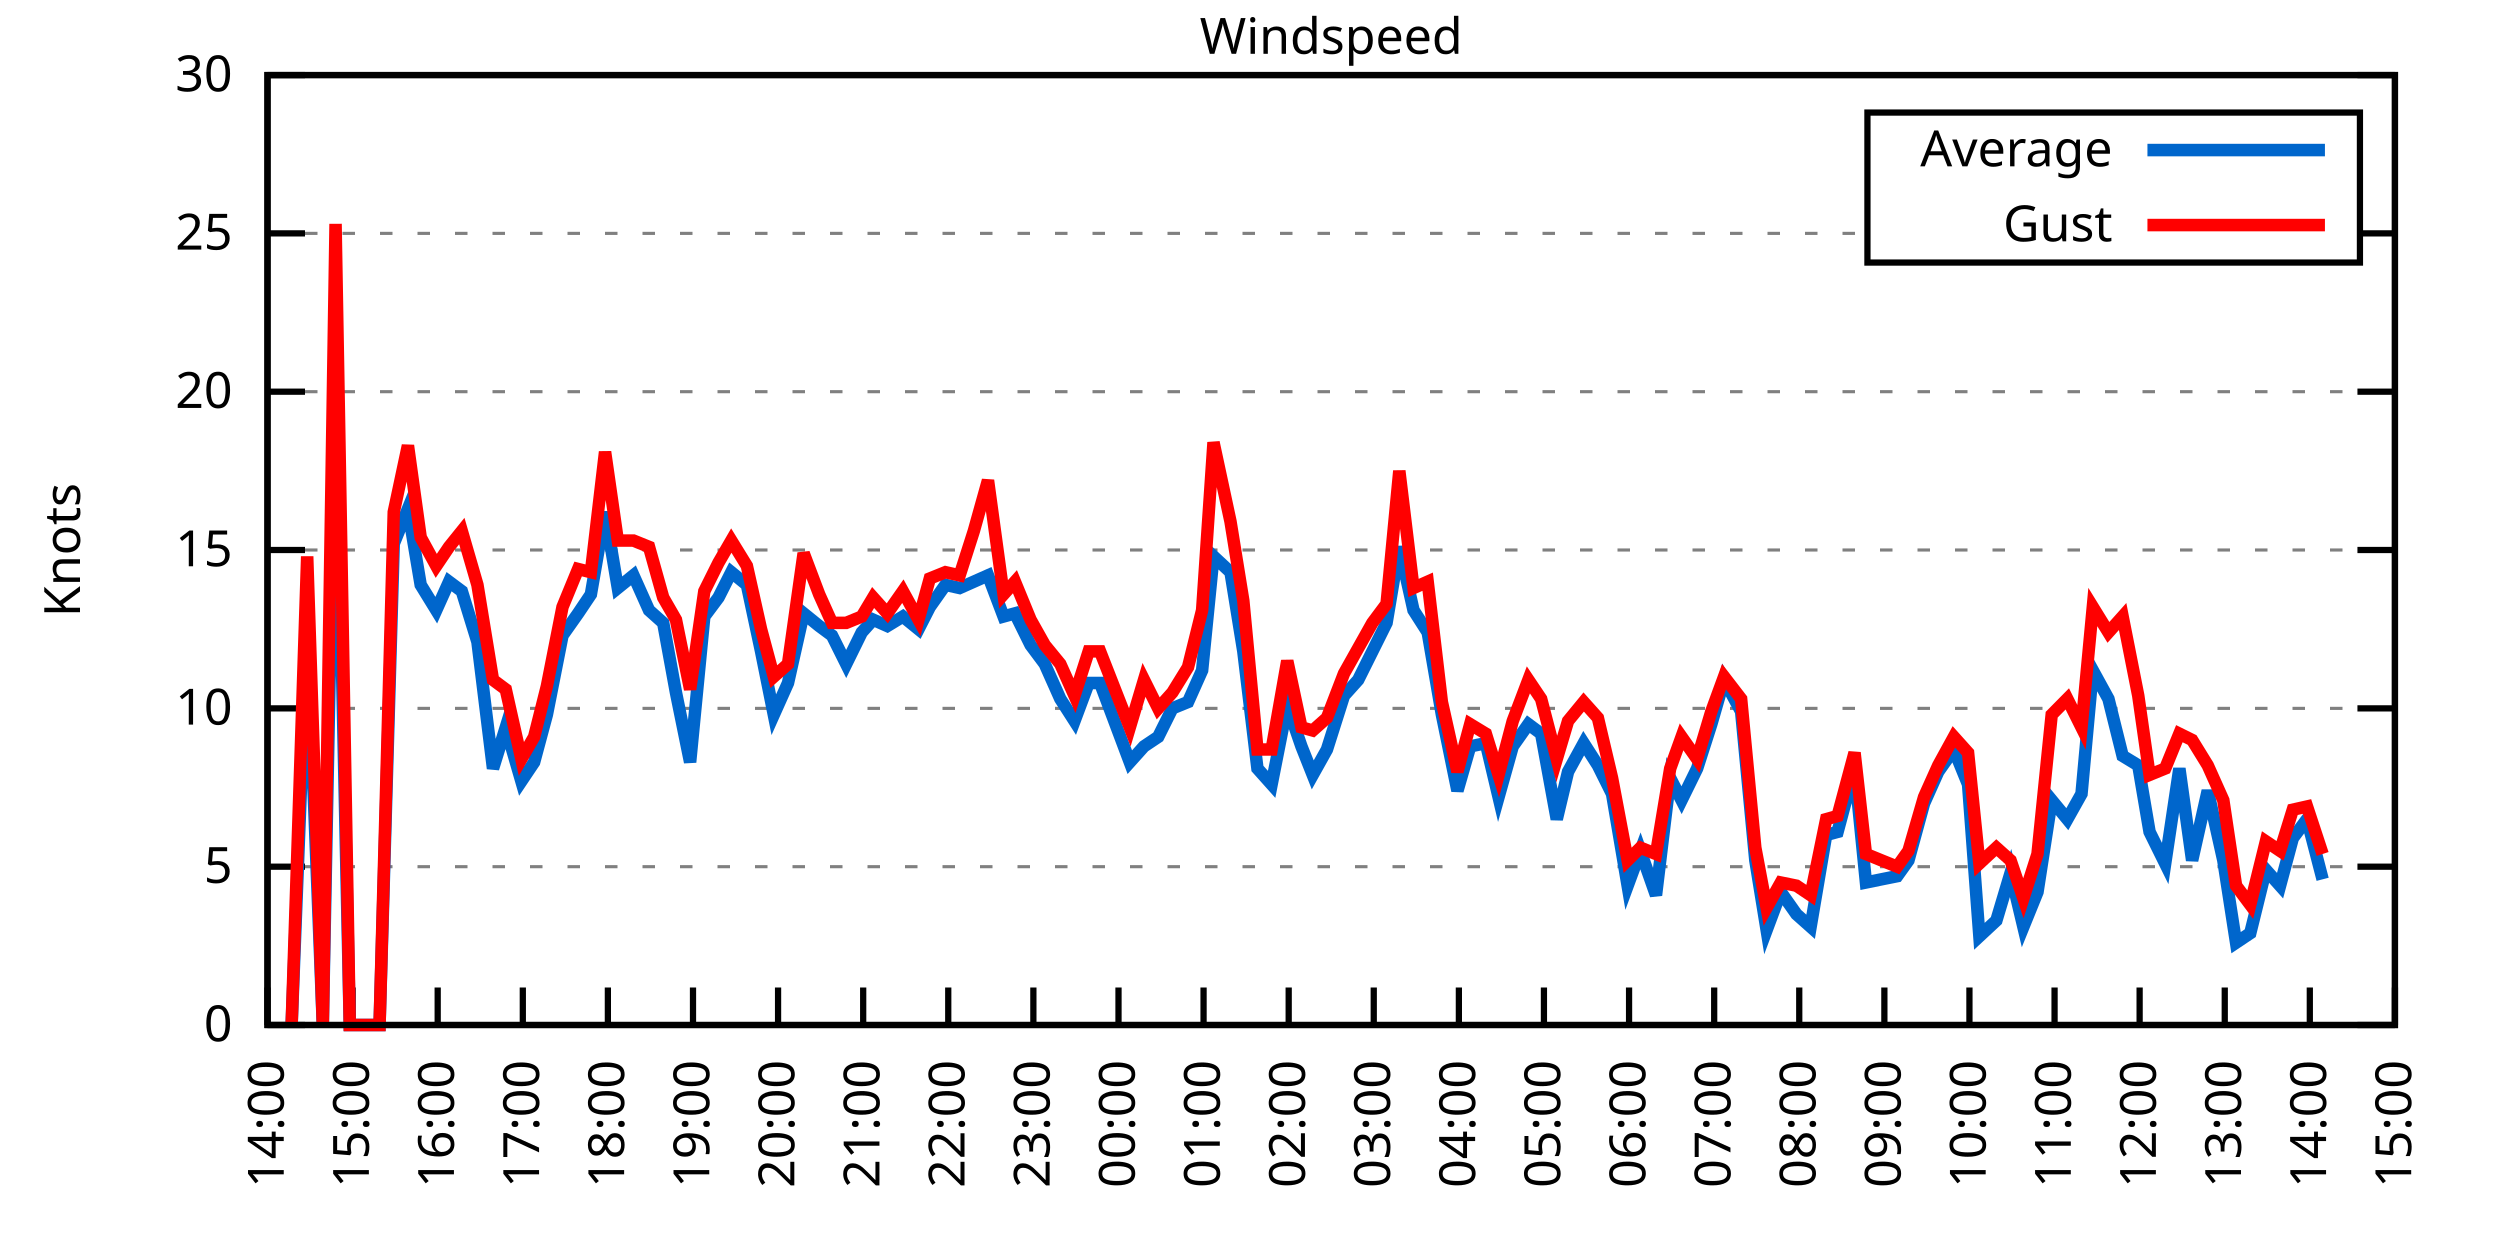
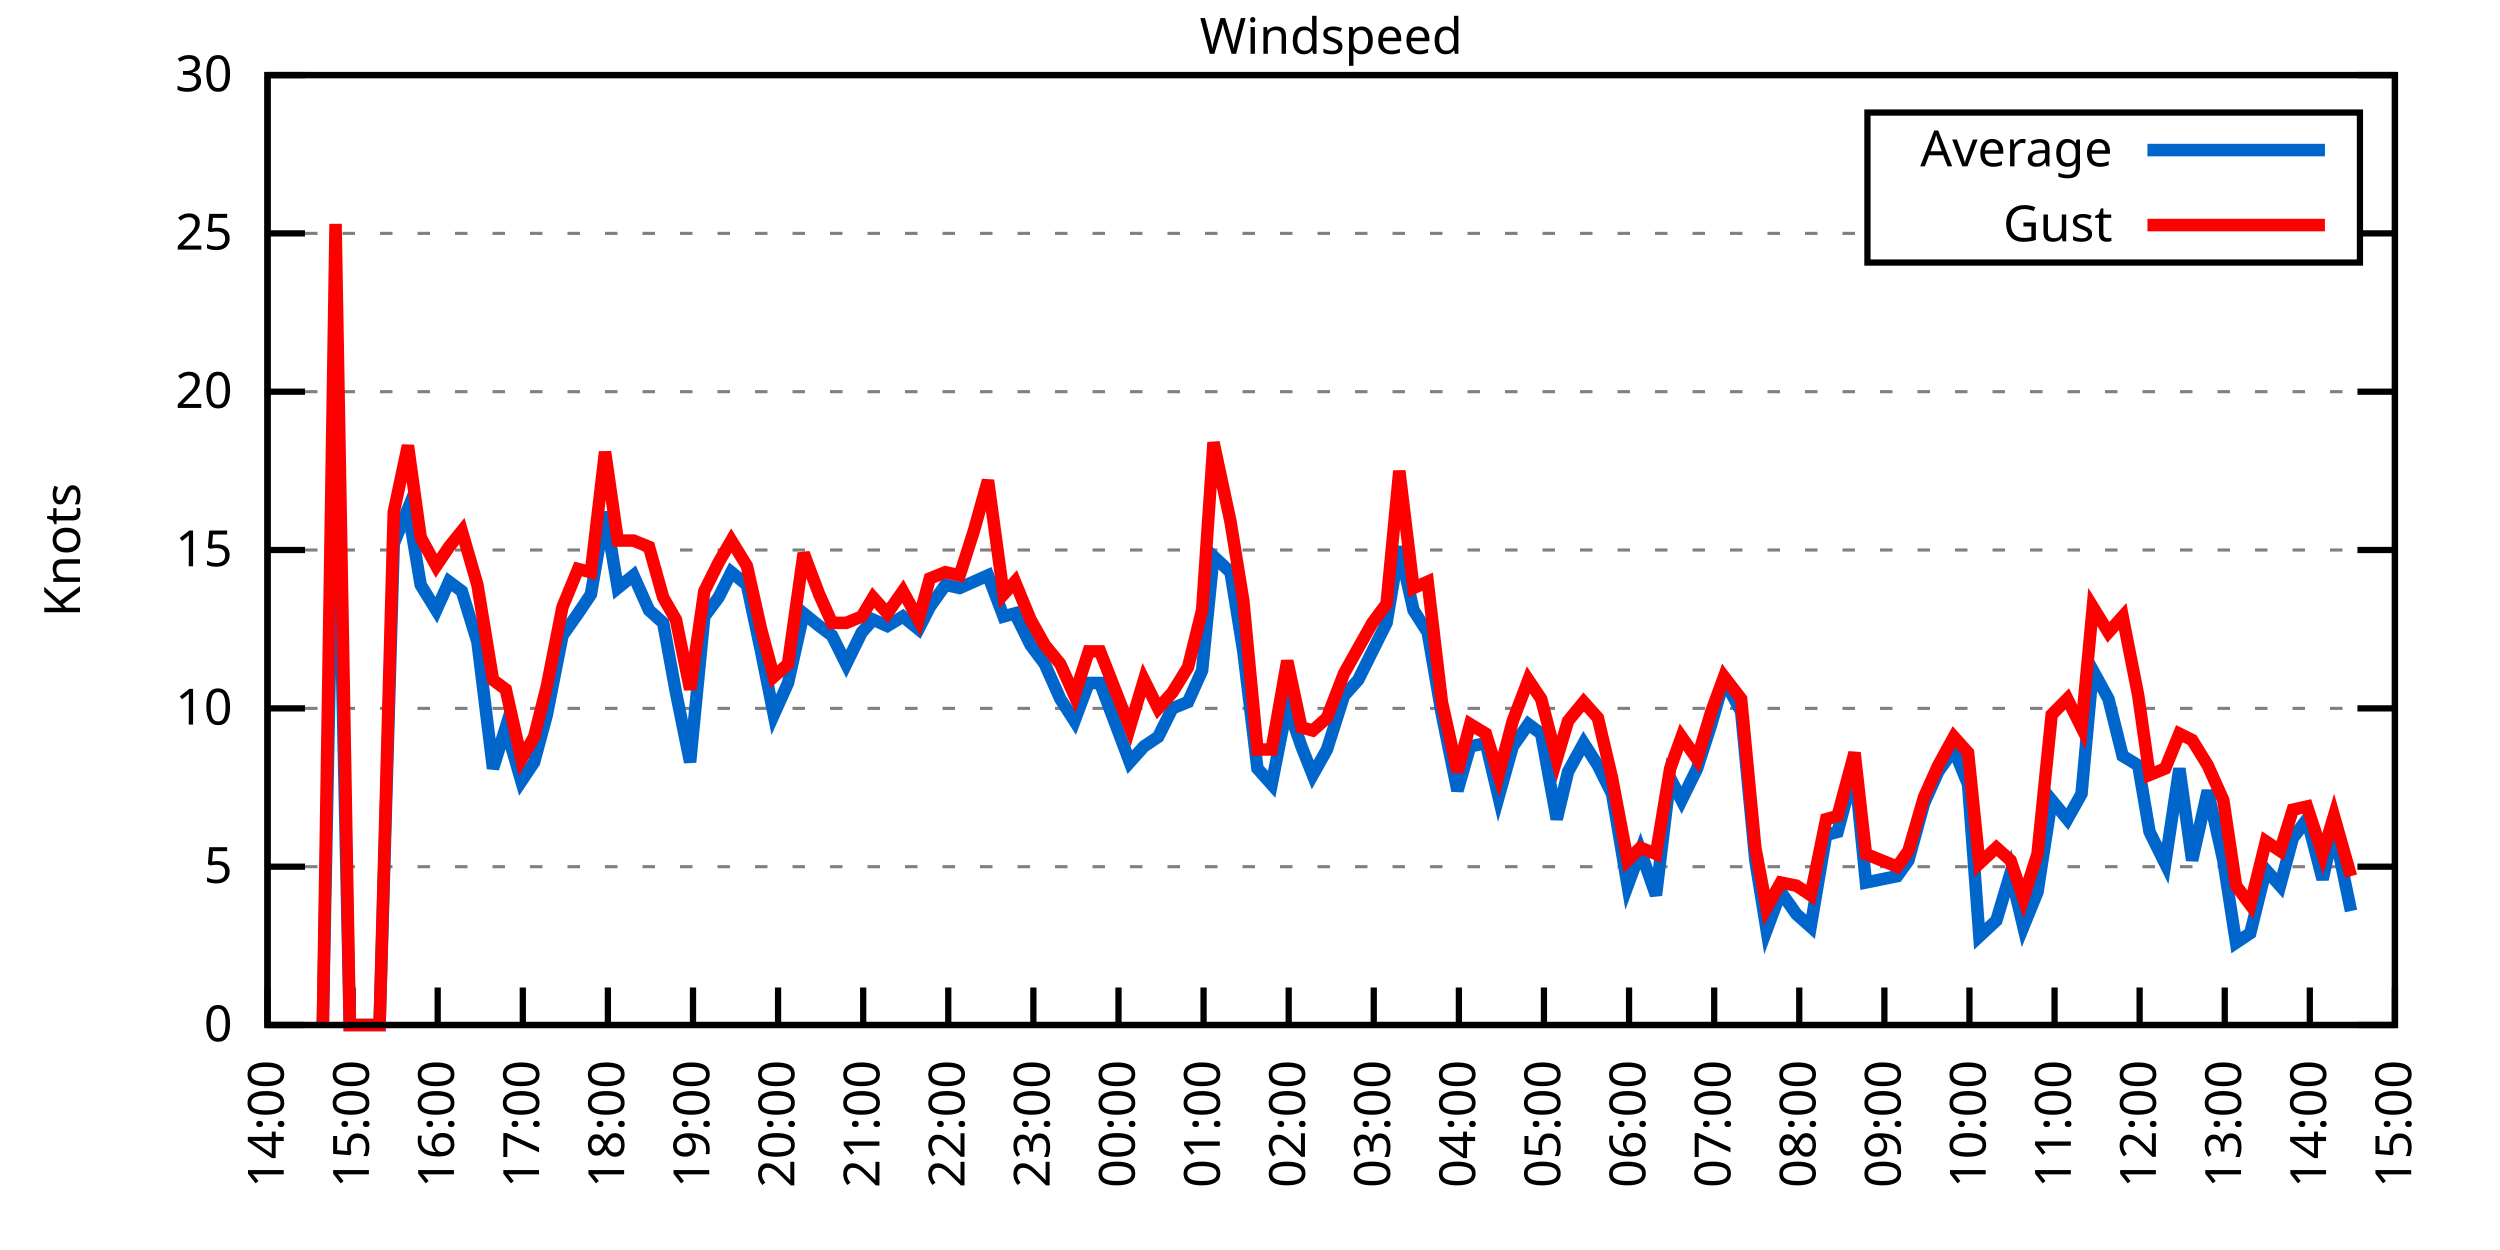
<svg xmlns="http://www.w3.org/2000/svg" xmlns:xlink="http://www.w3.org/1999/xlink" width="400" height="200" viewBox="0 0 400 200">
  <g id="gnuplot_canvas">
    <rect x="0" y="0" width="400" height="200" fill="none" />
    <defs>
      <circle id="gpDot" r="0.5" stroke-width="0.5" stroke="currentColor" />
      <path id="gpPt0" stroke-width="0.333" stroke="currentColor" d="M-1,0 h2 M0,-1 v2" />
      <path id="gpPt1" stroke-width="0.333" stroke="currentColor" d="M-1,-1 L1,1 M1,-1 L-1,1" />
      <path id="gpPt2" stroke-width="0.333" stroke="currentColor" d="M-1,0 L1,0 M0,-1 L0,1 M-1,-1 L1,1 M-1,1 L1,-1" />
      <rect id="gpPt3" stroke-width="0.333" stroke="currentColor" x="-1" y="-1" width="2" height="2" />
      <rect id="gpPt4" stroke-width="0.333" stroke="currentColor" fill="currentColor" x="-1" y="-1" width="2" height="2" />
      <circle id="gpPt5" stroke-width="0.333" stroke="currentColor" cx="0" cy="0" r="1" />
      <use xlink:href="#gpPt5" id="gpPt6" fill="currentColor" stroke="none" />
      <path id="gpPt7" stroke-width="0.333" stroke="currentColor" d="M0,-1.33 L-1.33,0.67 L1.33,0.67 z" />
      <use xlink:href="#gpPt7" id="gpPt8" fill="currentColor" stroke="none" />
      <use xlink:href="#gpPt7" id="gpPt9" stroke="currentColor" transform="rotate(180)" />
      <use xlink:href="#gpPt9" id="gpPt10" fill="currentColor" stroke="none" />
      <use xlink:href="#gpPt3" id="gpPt11" stroke="currentColor" transform="rotate(45)" />
      <use xlink:href="#gpPt11" id="gpPt12" fill="currentColor" stroke="none" />
      <path id="gpPt13" stroke-width="0.333" stroke="currentColor" d="M0,1.330 L1.265,0.411 L0.782,-1.067 L-0.782,-1.076 L-1.265,0.411 z" />
      <use xlink:href="#gpPt13" id="gpPt14" fill="currentColor" stroke="none" />
      <filter id="textbox" filterUnits="objectBoundingBox" x="0" y="0" height="1" width="1">
        <feFlood flood-color="white" flood-opacity="1" result="bgnd" />
        <feComposite in="SourceGraphic" in2="bgnd" operator="atop" />
      </filter>
      <filter id="greybox" filterUnits="objectBoundingBox" x="0" y="0" height="1" width="1">
        <feFlood flood-color="lightgrey" flood-opacity="1" result="grey" />
        <feComposite in="SourceGraphic" in2="grey" operator="atop" />
      </filter>
    </defs>
    <g fill="none" color="white" stroke="currentColor" stroke-width="1.00" stroke-linecap="butt" stroke-linejoin="miter">
</g>
    <g fill="none" color="black" stroke="currentColor" stroke-width="1.00" stroke-linecap="butt" stroke-linejoin="miter">
      <g stroke="none" shape-rendering="crispEdges">
        <polygon fill="rgb(255, 255, 255)" points="42.80,164.00 383.18,164.00 383.18,12.02 42.80,12.02 " />
      </g>
    </g>
    <g fill="none" color="black" stroke="currentColor" stroke-width="1.00" stroke-linecap="butt" stroke-linejoin="miter">
</g>
    <g fill="none" color="black" stroke="black" stroke-width="0.50" stroke-linecap="butt" stroke-linejoin="miter">
</g>
    <g fill="none" color="gray" stroke="currentColor" stroke-width="0.50" stroke-linecap="butt" stroke-linejoin="miter">
      <path stroke="gray" stroke-dasharray="2,4" class="gridline" d="M42.80,164.00 L383.19,164.00  " />
    </g>
    <g fill="none" color="gray" stroke="gray" stroke-width="1.00" stroke-linecap="butt" stroke-linejoin="miter">
</g>
    <g fill="none" color="black" stroke="currentColor" stroke-width="1.00" stroke-linecap="butt" stroke-linejoin="miter">
      <path stroke="black" d="M42.80,164.00 L48.80,164.00 M383.19,164.00 L377.19,164.00  " />
      <g transform="translate(37.20,166.60)" stroke="none" fill="black" font-family="Sans" font-size="8.00" text-anchor="end">
        <text>
          <tspan font-family="Sans"> 0</tspan>
        </text>
      </g>
    </g>
    <g fill="none" color="black" stroke="currentColor" stroke-width="1.00" stroke-linecap="butt" stroke-linejoin="miter">
</g>
    <g fill="none" color="black" stroke="black" stroke-width="0.50" stroke-linecap="butt" stroke-linejoin="miter">
</g>
    <g fill="none" color="gray" stroke="currentColor" stroke-width="0.50" stroke-linecap="butt" stroke-linejoin="miter">
      <path stroke="gray" stroke-dasharray="2,4" class="gridline" d="M42.80,138.67 L383.19,138.67  " />
    </g>
    <g fill="none" color="gray" stroke="gray" stroke-width="1.00" stroke-linecap="butt" stroke-linejoin="miter">
</g>
    <g fill="none" color="black" stroke="currentColor" stroke-width="1.00" stroke-linecap="butt" stroke-linejoin="miter">
      <path stroke="black" d="M42.80,138.67 L48.80,138.67 M383.19,138.67 L377.19,138.67  " />
      <g transform="translate(37.20,141.27)" stroke="none" fill="black" font-family="Sans" font-size="8.00" text-anchor="end">
        <text>
          <tspan font-family="Sans"> 5</tspan>
        </text>
      </g>
    </g>
    <g fill="none" color="black" stroke="currentColor" stroke-width="1.00" stroke-linecap="butt" stroke-linejoin="miter">
</g>
    <g fill="none" color="black" stroke="black" stroke-width="0.50" stroke-linecap="butt" stroke-linejoin="miter">
</g>
    <g fill="none" color="gray" stroke="currentColor" stroke-width="0.50" stroke-linecap="butt" stroke-linejoin="miter">
      <path stroke="gray" stroke-dasharray="2,4" class="gridline" d="M42.80,113.34 L383.19,113.34  " />
    </g>
    <g fill="none" color="gray" stroke="gray" stroke-width="1.00" stroke-linecap="butt" stroke-linejoin="miter">
</g>
    <g fill="none" color="black" stroke="currentColor" stroke-width="1.00" stroke-linecap="butt" stroke-linejoin="miter">
      <path stroke="black" d="M42.80,113.34 L48.80,113.34 M383.19,113.34 L377.19,113.34  " />
      <g transform="translate(37.20,115.94)" stroke="none" fill="black" font-family="Sans" font-size="8.00" text-anchor="end">
        <text>
          <tspan font-family="Sans"> 10</tspan>
        </text>
      </g>
    </g>
    <g fill="none" color="black" stroke="currentColor" stroke-width="1.00" stroke-linecap="butt" stroke-linejoin="miter">
</g>
    <g fill="none" color="black" stroke="black" stroke-width="0.50" stroke-linecap="butt" stroke-linejoin="miter">
</g>
    <g fill="none" color="gray" stroke="currentColor" stroke-width="0.50" stroke-linecap="butt" stroke-linejoin="miter">
      <path stroke="gray" stroke-dasharray="2,4" class="gridline" d="M42.80,88.00 L383.19,88.00  " />
    </g>
    <g fill="none" color="gray" stroke="gray" stroke-width="1.00" stroke-linecap="butt" stroke-linejoin="miter">
</g>
    <g fill="none" color="black" stroke="currentColor" stroke-width="1.00" stroke-linecap="butt" stroke-linejoin="miter">
      <path stroke="black" d="M42.80,88.00 L48.80,88.00 M383.19,88.00 L377.19,88.00  " />
      <g transform="translate(37.20,90.60)" stroke="none" fill="black" font-family="Sans" font-size="8.00" text-anchor="end">
        <text>
          <tspan font-family="Sans"> 15</tspan>
        </text>
      </g>
    </g>
    <g fill="none" color="black" stroke="currentColor" stroke-width="1.00" stroke-linecap="butt" stroke-linejoin="miter">
</g>
    <g fill="none" color="black" stroke="black" stroke-width="0.50" stroke-linecap="butt" stroke-linejoin="miter">
</g>
    <g fill="none" color="gray" stroke="currentColor" stroke-width="0.50" stroke-linecap="butt" stroke-linejoin="miter">
      <path stroke="gray" stroke-dasharray="2,4" class="gridline" d="M42.80,62.67 L383.19,62.67  " />
    </g>
    <g fill="none" color="gray" stroke="gray" stroke-width="1.00" stroke-linecap="butt" stroke-linejoin="miter">
</g>
    <g fill="none" color="black" stroke="currentColor" stroke-width="1.00" stroke-linecap="butt" stroke-linejoin="miter">
      <path stroke="black" d="M42.80,62.67 L48.80,62.67 M383.19,62.67 L377.19,62.67  " />
      <g transform="translate(37.20,65.27)" stroke="none" fill="black" font-family="Sans" font-size="8.00" text-anchor="end">
        <text>
          <tspan font-family="Sans"> 20</tspan>
        </text>
      </g>
    </g>
    <g fill="none" color="black" stroke="currentColor" stroke-width="1.00" stroke-linecap="butt" stroke-linejoin="miter">
</g>
    <g fill="none" color="black" stroke="black" stroke-width="0.50" stroke-linecap="butt" stroke-linejoin="miter">
</g>
    <g fill="none" color="gray" stroke="currentColor" stroke-width="0.50" stroke-linecap="butt" stroke-linejoin="miter">
      <path stroke="gray" stroke-dasharray="2,4" class="gridline" d="M42.80,37.34 L298.79,37.34 M377.59,37.34 L383.19,37.34  " />
    </g>
    <g fill="none" color="gray" stroke="gray" stroke-width="1.00" stroke-linecap="butt" stroke-linejoin="miter">
</g>
    <g fill="none" color="black" stroke="currentColor" stroke-width="1.00" stroke-linecap="butt" stroke-linejoin="miter">
      <path stroke="black" d="M42.80,37.34 L48.80,37.34 M383.19,37.34 L377.19,37.34  " />
      <g transform="translate(37.20,39.94)" stroke="none" fill="black" font-family="Sans" font-size="8.00" text-anchor="end">
        <text>
          <tspan font-family="Sans"> 25</tspan>
        </text>
      </g>
    </g>
    <g fill="none" color="black" stroke="currentColor" stroke-width="1.00" stroke-linecap="butt" stroke-linejoin="miter">
</g>
    <g fill="none" color="black" stroke="black" stroke-width="0.50" stroke-linecap="butt" stroke-linejoin="miter">
</g>
    <g fill="none" color="gray" stroke="currentColor" stroke-width="0.50" stroke-linecap="butt" stroke-linejoin="miter">
      <path stroke="gray" stroke-dasharray="2,4" class="gridline" d="M42.80,12.01 L383.19,12.01  " />
    </g>
    <g fill="none" color="gray" stroke="gray" stroke-width="1.00" stroke-linecap="butt" stroke-linejoin="miter">
</g>
    <g fill="none" color="black" stroke="currentColor" stroke-width="1.00" stroke-linecap="butt" stroke-linejoin="miter">
      <path stroke="black" d="M42.80,12.01 L48.80,12.01 M383.19,12.01 L377.19,12.01  " />
      <g transform="translate(37.20,14.61)" stroke="none" fill="black" font-family="Sans" font-size="8.00" text-anchor="end">
        <text>
          <tspan font-family="Sans"> 30</tspan>
        </text>
      </g>
    </g>
    <g fill="none" color="black" stroke="currentColor" stroke-width="1.00" stroke-linecap="butt" stroke-linejoin="miter">
      <path stroke="black" d="M42.80,164.00 L42.80,158.00  " />
      <g transform="translate(45.40,169.60) rotate(270.00)" stroke="none" fill="black" font-family="Sans" font-size="8.00" text-anchor="end">
        <text>
          <tspan font-family="Sans">14:00</tspan>
        </text>
      </g>
    </g>
    <g fill="none" color="black" stroke="currentColor" stroke-width="1.00" stroke-linecap="butt" stroke-linejoin="miter">
      <path stroke="black" d="M56.42,164.00 L56.42,158.00  " />
      <g transform="translate(59.02,169.60) rotate(270.00)" stroke="none" fill="black" font-family="Sans" font-size="8.00" text-anchor="end">
        <text>
          <tspan font-family="Sans">15:00</tspan>
        </text>
      </g>
    </g>
    <g fill="none" color="black" stroke="currentColor" stroke-width="1.00" stroke-linecap="butt" stroke-linejoin="miter">
      <path stroke="black" d="M70.03,164.00 L70.03,158.00  " />
      <g transform="translate(72.63,169.60) rotate(270.00)" stroke="none" fill="black" font-family="Sans" font-size="8.00" text-anchor="end">
        <text>
          <tspan font-family="Sans">16:00</tspan>
        </text>
      </g>
    </g>
    <g fill="none" color="black" stroke="currentColor" stroke-width="1.00" stroke-linecap="butt" stroke-linejoin="miter">
      <path stroke="black" d="M83.65,164.00 L83.65,158.00  " />
      <g transform="translate(86.25,169.60) rotate(270.00)" stroke="none" fill="black" font-family="Sans" font-size="8.00" text-anchor="end">
        <text>
          <tspan font-family="Sans">17:00</tspan>
        </text>
      </g>
    </g>
    <g fill="none" color="black" stroke="currentColor" stroke-width="1.00" stroke-linecap="butt" stroke-linejoin="miter">
      <path stroke="black" d="M97.26,164.00 L97.26,158.00  " />
      <g transform="translate(99.86,169.60) rotate(270.00)" stroke="none" fill="black" font-family="Sans" font-size="8.00" text-anchor="end">
        <text>
          <tspan font-family="Sans">18:00</tspan>
        </text>
      </g>
    </g>
    <g fill="none" color="black" stroke="currentColor" stroke-width="1.00" stroke-linecap="butt" stroke-linejoin="miter">
      <path stroke="black" d="M110.88,164.00 L110.88,158.00  " />
      <g transform="translate(113.48,169.60) rotate(270.00)" stroke="none" fill="black" font-family="Sans" font-size="8.00" text-anchor="end">
        <text>
          <tspan font-family="Sans">19:00</tspan>
        </text>
      </g>
    </g>
    <g fill="none" color="black" stroke="currentColor" stroke-width="1.00" stroke-linecap="butt" stroke-linejoin="miter">
      <path stroke="black" d="M124.49,164.00 L124.49,158.00  " />
      <g transform="translate(127.09,169.60) rotate(270.00)" stroke="none" fill="black" font-family="Sans" font-size="8.00" text-anchor="end">
        <text>
          <tspan font-family="Sans">20:00</tspan>
        </text>
      </g>
    </g>
    <g fill="none" color="black" stroke="currentColor" stroke-width="1.00" stroke-linecap="butt" stroke-linejoin="miter">
      <path stroke="black" d="M138.11,164.00 L138.11,158.00  " />
      <g transform="translate(140.71,169.60) rotate(270.00)" stroke="none" fill="black" font-family="Sans" font-size="8.00" text-anchor="end">
        <text>
          <tspan font-family="Sans">21:00</tspan>
        </text>
      </g>
    </g>
    <g fill="none" color="black" stroke="currentColor" stroke-width="1.00" stroke-linecap="butt" stroke-linejoin="miter">
      <path stroke="black" d="M151.72,164.00 L151.72,158.00  " />
      <g transform="translate(154.32,169.60) rotate(270.00)" stroke="none" fill="black" font-family="Sans" font-size="8.00" text-anchor="end">
        <text>
          <tspan font-family="Sans">22:00</tspan>
        </text>
      </g>
    </g>
    <g fill="none" color="black" stroke="currentColor" stroke-width="1.00" stroke-linecap="butt" stroke-linejoin="miter">
      <path stroke="black" d="M165.34,164.00 L165.34,158.00  " />
      <g transform="translate(167.94,169.60) rotate(270.00)" stroke="none" fill="black" font-family="Sans" font-size="8.00" text-anchor="end">
        <text>
          <tspan font-family="Sans">23:00</tspan>
        </text>
      </g>
    </g>
    <g fill="none" color="black" stroke="currentColor" stroke-width="1.00" stroke-linecap="butt" stroke-linejoin="miter">
      <path stroke="black" d="M178.96,164.00 L178.96,158.00  " />
      <g transform="translate(181.56,169.60) rotate(270.00)" stroke="none" fill="black" font-family="Sans" font-size="8.00" text-anchor="end">
        <text>
          <tspan font-family="Sans">00:00</tspan>
        </text>
      </g>
    </g>
    <g fill="none" color="black" stroke="currentColor" stroke-width="1.00" stroke-linecap="butt" stroke-linejoin="miter">
      <path stroke="black" d="M192.57,164.00 L192.57,158.00  " />
      <g transform="translate(195.17,169.60) rotate(270.00)" stroke="none" fill="black" font-family="Sans" font-size="8.00" text-anchor="end">
        <text>
          <tspan font-family="Sans">01:00</tspan>
        </text>
      </g>
    </g>
    <g fill="none" color="black" stroke="currentColor" stroke-width="1.00" stroke-linecap="butt" stroke-linejoin="miter">
      <path stroke="black" d="M206.19,164.00 L206.19,158.00  " />
      <g transform="translate(208.79,169.60) rotate(270.00)" stroke="none" fill="black" font-family="Sans" font-size="8.00" text-anchor="end">
        <text>
          <tspan font-family="Sans">02:00</tspan>
        </text>
      </g>
    </g>
    <g fill="none" color="black" stroke="currentColor" stroke-width="1.00" stroke-linecap="butt" stroke-linejoin="miter">
      <path stroke="black" d="M219.80,164.00 L219.80,158.00  " />
      <g transform="translate(222.40,169.60) rotate(270.00)" stroke="none" fill="black" font-family="Sans" font-size="8.00" text-anchor="end">
        <text>
          <tspan font-family="Sans">03:00</tspan>
        </text>
      </g>
    </g>
    <g fill="none" color="black" stroke="currentColor" stroke-width="1.00" stroke-linecap="butt" stroke-linejoin="miter">
      <path stroke="black" d="M233.42,164.00 L233.42,158.00  " />
      <g transform="translate(236.02,169.60) rotate(270.00)" stroke="none" fill="black" font-family="Sans" font-size="8.00" text-anchor="end">
        <text>
          <tspan font-family="Sans">04:00</tspan>
        </text>
      </g>
    </g>
    <g fill="none" color="black" stroke="currentColor" stroke-width="1.00" stroke-linecap="butt" stroke-linejoin="miter">
      <path stroke="black" d="M247.03,164.00 L247.03,158.00  " />
      <g transform="translate(249.63,169.60) rotate(270.00)" stroke="none" fill="black" font-family="Sans" font-size="8.00" text-anchor="end">
        <text>
          <tspan font-family="Sans">05:00</tspan>
        </text>
      </g>
    </g>
    <g fill="none" color="black" stroke="currentColor" stroke-width="1.00" stroke-linecap="butt" stroke-linejoin="miter">
      <path stroke="black" d="M260.65,164.00 L260.65,158.00  " />
      <g transform="translate(263.25,169.60) rotate(270.00)" stroke="none" fill="black" font-family="Sans" font-size="8.00" text-anchor="end">
        <text>
          <tspan font-family="Sans">06:00</tspan>
        </text>
      </g>
    </g>
    <g fill="none" color="black" stroke="currentColor" stroke-width="1.00" stroke-linecap="butt" stroke-linejoin="miter">
      <path stroke="black" d="M274.27,164.00 L274.27,158.00  " />
      <g transform="translate(276.87,169.60) rotate(270.00)" stroke="none" fill="black" font-family="Sans" font-size="8.00" text-anchor="end">
        <text>
          <tspan font-family="Sans">07:00</tspan>
        </text>
      </g>
    </g>
    <g fill="none" color="black" stroke="currentColor" stroke-width="1.00" stroke-linecap="butt" stroke-linejoin="miter">
      <path stroke="black" d="M287.88,164.00 L287.88,158.00  " />
      <g transform="translate(290.48,169.60) rotate(270.00)" stroke="none" fill="black" font-family="Sans" font-size="8.00" text-anchor="end">
        <text>
          <tspan font-family="Sans">08:00</tspan>
        </text>
      </g>
    </g>
    <g fill="none" color="black" stroke="currentColor" stroke-width="1.00" stroke-linecap="butt" stroke-linejoin="miter">
      <path stroke="black" d="M301.50,164.00 L301.50,158.00  " />
      <g transform="translate(304.10,169.60) rotate(270.00)" stroke="none" fill="black" font-family="Sans" font-size="8.00" text-anchor="end">
        <text>
          <tspan font-family="Sans">09:00</tspan>
        </text>
      </g>
    </g>
    <g fill="none" color="black" stroke="currentColor" stroke-width="1.00" stroke-linecap="butt" stroke-linejoin="miter">
      <path stroke="black" d="M315.11,164.00 L315.11,158.00  " />
      <g transform="translate(317.71,169.60) rotate(270.00)" stroke="none" fill="black" font-family="Sans" font-size="8.00" text-anchor="end">
        <text>
          <tspan font-family="Sans">10:00</tspan>
        </text>
      </g>
    </g>
    <g fill="none" color="black" stroke="currentColor" stroke-width="1.00" stroke-linecap="butt" stroke-linejoin="miter">
      <path stroke="black" d="M328.73,164.00 L328.73,158.00  " />
      <g transform="translate(331.33,169.60) rotate(270.00)" stroke="none" fill="black" font-family="Sans" font-size="8.00" text-anchor="end">
        <text>
          <tspan font-family="Sans">11:00</tspan>
        </text>
      </g>
    </g>
    <g fill="none" color="black" stroke="currentColor" stroke-width="1.00" stroke-linecap="butt" stroke-linejoin="miter">
      <path stroke="black" d="M342.34,164.00 L342.34,158.00  " />
      <g transform="translate(344.94,169.60) rotate(270.00)" stroke="none" fill="black" font-family="Sans" font-size="8.00" text-anchor="end">
        <text>
          <tspan font-family="Sans">12:00</tspan>
        </text>
      </g>
    </g>
    <g fill="none" color="black" stroke="currentColor" stroke-width="1.00" stroke-linecap="butt" stroke-linejoin="miter">
      <path stroke="black" d="M355.96,164.00 L355.96,158.00  " />
      <g transform="translate(358.56,169.60) rotate(270.00)" stroke="none" fill="black" font-family="Sans" font-size="8.00" text-anchor="end">
        <text>
          <tspan font-family="Sans">13:00</tspan>
        </text>
      </g>
    </g>
    <g fill="none" color="black" stroke="currentColor" stroke-width="1.00" stroke-linecap="butt" stroke-linejoin="miter">
      <path stroke="black" d="M369.57,164.00 L369.57,158.00  " />
      <g transform="translate(372.17,169.60) rotate(270.00)" stroke="none" fill="black" font-family="Sans" font-size="8.00" text-anchor="end">
        <text>
          <tspan font-family="Sans">14:00</tspan>
        </text>
      </g>
    </g>
    <g fill="none" color="black" stroke="currentColor" stroke-width="1.00" stroke-linecap="butt" stroke-linejoin="miter">
      <path stroke="black" d="M383.19,164.00 L383.19,158.00  " />
      <g transform="translate(385.79,169.60) rotate(270.00)" stroke="none" fill="black" font-family="Sans" font-size="8.00" text-anchor="end">
        <text>
          <tspan font-family="Sans">15:00</tspan>
        </text>
      </g>
    </g>
    <g fill="none" color="black" stroke="currentColor" stroke-width="1.00" stroke-linecap="butt" stroke-linejoin="miter">
</g>
    <g fill="none" color="black" stroke="currentColor" stroke-width="1.00" stroke-linecap="butt" stroke-linejoin="miter">
      <path stroke="black" d="M42.80,12.01 L42.80,164.00 L383.19,164.00 L383.19,12.01 L42.80,12.01 Z  " />
    </g>
    <g fill="none" color="black" stroke="currentColor" stroke-width="1.00" stroke-linecap="butt" stroke-linejoin="miter">
</g>
    <g fill="none" color="black" stroke="currentColor" stroke-width="1.00" stroke-linecap="butt" stroke-linejoin="miter">
      <path stroke="black" d="M298.79,42.01 L298.79,18.01 L377.59,18.01 L377.59,42.01 L298.79,42.01 Z  " />
    </g>
    <g id="Windspeed_plot_1">
      <g fill="none" color="white" stroke="black" stroke-width="2.00" stroke-linecap="butt" stroke-linejoin="miter">
</g>
      <g fill="none" color="black" stroke="currentColor" stroke-width="2.00" stroke-linecap="butt" stroke-linejoin="miter">
        <g transform="translate(337.99,26.61)" stroke="none" fill="black" font-family="Sans" font-size="8.00" text-anchor="end">
          <text>
            <tspan font-family="Sans">Average</tspan>
          </text>
        </g>
      </g>
      <g fill="none" color="black" stroke="currentColor" stroke-width="2.00" stroke-linecap="butt" stroke-linejoin="miter">
-         <path stroke="rgb(  0, 102, 204)" d="M343.59,24.01 L371.99,24.01 M46.66,164.00 L49.15,100.67 L51.65,164.00 L53.69,59.63 L55.96,164.00 L58.46,164.00   L60.73,164.00 L63.00,86.99 L65.27,81.42 L67.31,93.58 L69.80,97.63 L71.85,93.07 L73.89,94.59 L76.39,102.70   L78.88,122.96 L80.92,116.38 L83.42,124.99 L85.46,121.95 L87.50,114.35 L90.00,101.68 L92.50,98.14 L94.54,95.10   L96.81,81.93 L98.85,94.08 L101.35,92.06 L103.84,97.63 L106.11,99.66 L108.15,110.80 L110.42,121.95 L112.69,98.64   L114.96,95.60 L117.01,91.55 L119.50,93.58 L121.77,104.22 L123.81,114.35 L126.08,109.28 L128.58,98.14 L131.07,100.16   L133.12,101.68 L135.39,106.24 L137.88,101.18 L139.70,99.15 L141.97,100.16 L144.46,98.64 L146.96,100.67 L148.77,97.12   L151.27,93.58 L153.54,94.08 L155.81,93.07 L158.08,92.06 L160.57,98.64 L162.39,98.14 L164.89,103.20 L167.16,106.24   L169.65,111.82 L171.92,115.36 L174.19,109.28 L176.01,109.28 L180.77,121.95 L183.04,119.42 L185.31,117.90 L187.58,113.34   L190.08,112.32 L192.34,107.26 L194.16,89.02 L196.88,91.55 L198.93,104.22 L201.19,122.96 L203.46,125.50 L205.96,112.83   L208.23,119.42 L210.04,123.98 L212.31,119.92 L215.04,111.31 L217.31,108.78 L219.58,104.22 L221.85,99.66 L223.89,87.50   L226.16,97.63 L228.43,101.18 L230.70,114.35 L233.19,126.51 L235.23,119.42 L237.73,118.91 L239.77,127.52 L242.04,119.42   L244.54,115.87 L246.58,117.39 L249.08,131.07 L250.89,123.47 L253.39,118.91 L255.66,122.46 L257.93,127.02 L260.42,141.71   L262.47,136.14 L264.96,143.23 L267.23,124.48 L269.05,128.03 L271.54,122.96 L273.81,115.87 L275.85,108.78 L278.58,113.84   L280.85,137.66 L282.66,148.80 L284.93,142.72 L287.43,146.27 L289.70,148.29 L292.19,133.60 L294.01,133.10 L296.73,122.96   L298.55,141.20 L301.04,140.69 L303.54,140.19 L305.35,137.66 L307.85,128.54 L310.12,123.47 L312.62,119.92 L314.89,125.50   L316.70,149.81 L319.42,147.28 L321.69,139.68 L323.74,148.29 L326.00,142.72 L328.27,128.03 L330.77,131.07 L333.04,127.02   L334.85,107.26 L337.35,111.82 L339.62,120.94 L342.12,122.46 L343.93,133.10 L346.43,138.16 L348.70,122.96 L350.74,137.66   L353.24,126.51 L355.73,137.66 L357.77,150.83 L360.04,149.31 L362.54,139.17 L364.81,141.71 L366.85,134.11 L369.12,131.07   L371.62,140.69  " />
+         <path stroke="rgb(  0, 102, 204)" d="M343.59,24.01 L371.99,24.01 M51.65,164.00 L53.69,59.63 L55.96,164.00 L58.46,164.00 L60.73,164.00 L63.00,86.99   L65.27,81.42 L67.31,93.58 L69.80,97.63 L71.85,93.07 L73.89,94.59 L76.39,102.70 L78.88,122.96 L80.92,116.38   L83.42,124.99 L85.46,121.95 L87.50,114.35 L90.00,101.68 L92.50,98.14 L94.54,95.10 L96.81,81.93 L98.85,94.08   L101.35,92.06 L103.84,97.63 L106.11,99.66 L108.15,110.80 L110.42,121.95 L112.69,98.64 L114.96,95.60 L117.01,91.55   L119.50,93.58 L121.77,104.22 L123.81,114.35 L126.08,109.28 L128.58,98.14 L131.07,100.16 L133.12,101.68 L135.39,106.24   L137.88,101.18 L139.70,99.15 L141.97,100.16 L144.46,98.64 L146.96,100.67 L148.77,97.12 L151.27,93.58 L153.54,94.08   L155.81,93.07 L158.08,92.06 L160.57,98.64 L162.39,98.14 L164.89,103.20 L167.16,106.24 L169.65,111.82 L171.92,115.36   L174.19,109.28 L176.01,109.28 L180.77,121.95 L183.04,119.42 L185.31,117.90 L187.58,113.34 L190.08,112.32 L192.34,107.26   L194.16,89.02 L196.88,91.55 L198.93,104.22 L201.19,122.96 L203.46,125.50 L205.96,112.83 L208.23,119.42 L210.04,123.98   L212.31,119.92 L215.04,111.31 L217.31,108.78 L219.58,104.22 L221.85,99.66 L223.89,87.50 L226.16,97.63 L228.43,101.18   L230.70,114.35 L233.19,126.51 L235.23,119.42 L237.73,118.91 L239.77,127.52 L242.04,119.42 L244.54,115.87 L246.58,117.39   L249.08,131.07 L250.89,123.47 L253.39,118.91 L255.66,122.46 L257.93,127.02 L260.42,141.71 L262.47,136.14 L264.96,143.23   L267.23,124.48 L269.05,128.03 L271.54,122.96 L273.81,115.87 L275.85,108.78 L278.58,113.84 L280.85,137.66 L282.66,148.80   L284.93,142.72 L287.43,146.27 L289.70,148.29 L292.19,133.60 L294.01,133.10 L296.73,122.96 L298.55,141.20 L301.04,140.69   L303.54,140.19 L305.35,137.66 L307.85,128.54 L310.12,123.47 L312.62,119.92 L314.89,125.50 L316.70,149.81 L319.42,147.28   L321.69,139.68 L323.74,148.29 L326.00,142.72 L328.27,128.03 L330.77,131.07 L333.04,127.02 L334.85,107.26 L337.35,111.82   L339.62,120.94 L342.12,122.46 L343.93,133.10 L346.43,138.16 L348.70,122.96 L350.74,137.66 L353.24,126.51 L355.73,137.66   L357.77,150.83 L360.04,149.31 L362.54,139.17 L364.81,141.71 L366.85,134.11 L369.12,131.07 L371.62,140.69 L373.43,132.59   L376.16,145.76  " />
      </g>
    </g>
    <g id="Windspeed_plot_2">
      <g fill="none" color="black" stroke="currentColor" stroke-width="2.00" stroke-linecap="butt" stroke-linejoin="miter">
        <g transform="translate(337.99,38.61)" stroke="none" fill="black" font-family="Sans" font-size="8.00" text-anchor="end">
          <text>
            <tspan font-family="Sans">Gust</tspan>
          </text>
        </g>
      </g>
      <g fill="none" color="black" stroke="currentColor" stroke-width="2.00" stroke-linecap="butt" stroke-linejoin="miter">
-         <path stroke="rgb(255,   0,   0)" d="M343.59,36.01 L371.99,36.01 M46.66,164.00 L49.15,89.02 L51.65,164.00 L53.69,35.82 L55.96,164.00 L58.46,164.00   L60.73,164.00 L63.00,81.93 L65.27,71.29 L67.31,85.98 L69.80,90.54 L71.85,87.50 L73.89,84.97 L76.39,93.58   L78.88,108.78 L80.92,110.30 L83.42,121.44 L85.46,117.90 L87.50,109.79 L90.00,97.12 L92.50,91.04 L94.54,91.55   L96.81,72.30 L98.85,86.49 L101.35,86.49 L103.84,87.50 L106.11,95.60 L108.15,99.15 L110.42,110.30 L112.69,94.59   L114.96,90.03 L117.01,86.49 L119.50,90.54 L121.77,100.67 L123.81,108.27 L126.08,106.24 L128.58,88.51 L131.07,95.10   L133.12,99.66 L135.39,99.66 L137.88,98.64 L139.70,95.60 L141.97,98.14 L144.46,94.59 L146.96,99.15 L148.77,92.56   L151.27,91.55 L153.54,92.06 L155.81,84.97 L158.08,76.86 L160.57,95.10 L162.39,93.07 L164.89,99.15 L167.16,103.20   L169.65,106.24 L171.92,111.31 L174.19,104.22 L176.01,104.22 L180.77,116.38 L183.04,108.78 L185.31,113.34 L187.58,110.80   L190.08,106.75 L192.34,97.63 L194.16,70.78 L196.88,83.45 L198.93,96.11 L201.19,119.92 L203.46,119.92 L205.96,105.74   L208.23,116.38 L210.04,116.88 L212.31,114.86 L215.04,107.76 L217.31,103.71 L219.58,99.66 L221.85,96.62 L223.89,75.34   L226.16,94.08 L228.43,93.07 L230.70,112.32 L233.19,123.47 L235.23,115.87 L237.73,117.39 L239.77,123.98 L242.04,115.36   L244.54,108.78 L246.58,111.82 L249.08,121.44 L250.89,115.36 L253.39,112.32 L255.66,114.86 L257.93,124.48 L260.42,137.66   L262.47,135.63 L264.96,136.64 L267.23,122.96 L269.05,117.90 L271.54,121.44 L273.81,113.84 L275.85,108.27 L278.58,111.82   L280.85,135.63 L282.66,145.25 L284.93,141.20 L287.43,141.71 L289.70,143.23 L292.19,131.07 L294.01,130.56 L296.73,120.43   L298.55,136.64 L301.04,137.66 L303.54,138.67 L305.35,136.14 L307.85,127.52 L310.12,122.46 L312.62,117.90 L314.89,120.43   L316.70,138.16 L319.42,135.63 L321.69,137.66 L323.74,143.73 L326.00,136.64 L328.27,114.35 L330.77,111.82 L333.04,116.38   L334.85,97.12 L337.35,101.18 L339.62,98.64 L342.12,111.31 L343.93,123.98 L346.43,122.96 L348.70,117.39 L350.74,118.40   L353.24,122.46 L355.73,128.03 L357.77,141.71 L360.04,144.75 L362.54,134.62 L364.81,136.14 L366.85,129.55 L369.12,129.04   L371.62,136.64  " />
+         <path stroke="rgb(255,   0,   0)" d="M343.59,36.01 L371.99,36.01 M51.65,164.00 L53.69,35.82 L55.96,164.00 L58.46,164.00 L60.73,164.00 L63.00,81.93   L65.27,71.29 L67.31,85.98 L69.80,90.54 L71.85,87.50 L73.89,84.97 L76.39,93.58 L78.88,108.78 L80.92,110.30   L83.42,121.44 L85.46,117.90 L87.50,109.79 L90.00,97.12 L92.50,91.04 L94.54,91.55 L96.81,72.30 L98.85,86.49   L101.35,86.49 L103.84,87.50 L106.11,95.60 L108.15,99.15 L110.42,110.30 L112.69,94.59 L114.96,90.03 L117.01,86.49   L119.50,90.54 L121.77,100.67 L123.81,108.27 L126.08,106.24 L128.58,88.51 L131.07,95.10 L133.12,99.66 L135.39,99.66   L137.88,98.64 L139.70,95.60 L141.97,98.14 L144.46,94.59 L146.96,99.15 L148.77,92.56 L151.27,91.55 L153.54,92.06   L155.81,84.97 L158.08,76.86 L160.57,95.10 L162.39,93.07 L164.89,99.15 L167.16,103.20 L169.65,106.24 L171.92,111.31   L174.19,104.22 L176.01,104.22 L180.77,116.38 L183.04,108.78 L185.31,113.34 L187.58,110.80 L190.08,106.75 L192.34,97.63   L194.16,70.78 L196.88,83.45 L198.93,96.11 L201.19,119.92 L203.46,119.92 L205.96,105.74 L208.23,116.38 L210.04,116.88   L212.31,114.86 L215.04,107.76 L217.31,103.71 L219.58,99.66 L221.85,96.62 L223.89,75.34 L226.16,94.08 L228.43,93.07   L230.70,112.32 L233.19,123.47 L235.23,115.87 L237.73,117.39 L239.77,123.98 L242.04,115.36 L244.54,108.78 L246.58,111.82   L249.08,121.44 L250.89,115.36 L253.39,112.32 L255.66,114.86 L257.93,124.48 L260.42,137.66 L262.47,135.63 L264.96,136.64   L267.23,122.96 L269.05,117.90 L271.54,121.44 L273.81,113.84 L275.85,108.27 L278.58,111.82 L280.85,135.63 L282.66,145.25   L284.93,141.20 L287.43,141.71 L289.70,143.23 L292.19,131.07 L294.01,130.56 L296.73,120.43 L298.55,136.64 L301.04,137.66   L303.54,138.67 L305.35,136.14 L307.85,127.52 L310.12,122.46 L312.62,117.90 L314.89,120.43 L316.70,138.16 L319.42,135.63   L321.69,137.66 L323.74,143.73 L326.00,136.64 L328.27,114.35 L330.77,111.82 L333.04,116.38 L334.85,97.12 L337.35,101.18   L339.62,98.64 L342.12,111.31 L343.93,123.98 L346.43,122.96 L348.70,117.39 L350.74,118.40 L353.24,122.46 L355.73,128.03   L357.77,141.71 L360.04,144.75 L362.54,134.62 L364.81,136.14 L366.85,129.55 L369.12,129.04 L371.62,136.64 L373.43,130.56   L376.16,140.19  " />
      </g>
    </g>
    <g fill="none" color="black" stroke="currentColor" stroke-width="2.00" stroke-linecap="butt" stroke-linejoin="miter">
</g>
    <g fill="none" color="black" stroke="black" stroke-width="1.00" stroke-linecap="butt" stroke-linejoin="miter">
</g>
    <g fill="none" color="black" stroke="currentColor" stroke-width="1.00" stroke-linecap="butt" stroke-linejoin="miter">
      <path stroke="black" d="M42.80,12.01 L42.80,164.00 L383.19,164.00 L383.19,12.01 L42.80,12.01 Z  " />
      <g transform="translate(12.80,88.01) rotate(270.00)" stroke="none" fill="black" font-family="Sans" font-size="8.00" text-anchor="middle">
        <text>
          <tspan font-family="Sans">Knots</tspan>
        </text>
      </g>
    </g>
    <g fill="none" color="black" stroke="currentColor" stroke-width="1.00" stroke-linecap="butt" stroke-linejoin="miter">
</g>
    <g fill="none" color="black" stroke="currentColor" stroke-width="1.00" stroke-linecap="butt" stroke-linejoin="miter">
      <g transform="translate(212.99,8.61)" stroke="none" fill="black" font-family="Sans" font-size="8.00" text-anchor="middle">
        <text>
          <tspan font-family="Sans">Windspeed</tspan>
        </text>
      </g>
    </g>
    <g fill="none" color="black" stroke="currentColor" stroke-width="1.00" stroke-linecap="butt" stroke-linejoin="miter">
</g>
  </g>
</svg>
